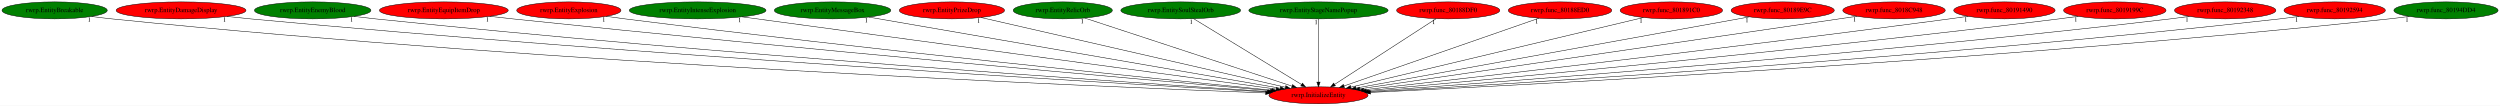
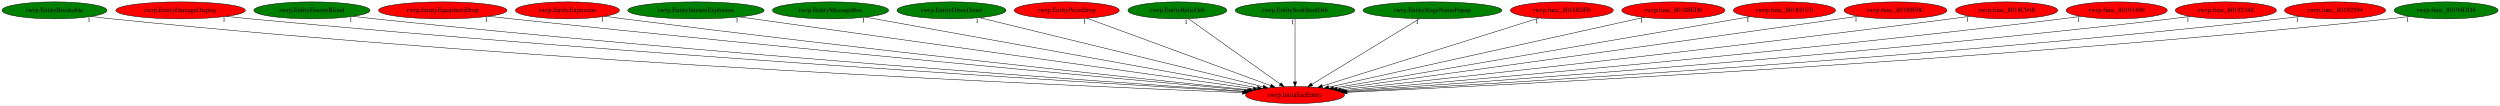
- <svg xmlns="http://www.w3.org/2000/svg" xmlns:xlink="http://www.w3.org/1999/xlink" width="5299pt" height="224pt" viewBox="0.00 0.00 5299.28 224.00">
+ <svg xmlns="http://www.w3.org/2000/svg" xmlns:xlink="http://www.w3.org/1999/xlink" width="5312pt" height="224pt" viewBox="0.00 0.00 5312.28 224.00">
  <g id="graph0" class="graph" transform="scale(1 1) rotate(0) translate(4 220)">
-     <polygon fill="white" stroke="transparent" points="-4,4 -4,-220 5295.28,-220 5295.28,4 -4,4" />
+     <polygon fill="white" stroke="transparent" points="-4,4 -4,-220 5308.28,-220 5308.28,4 -4,4" />
    <g id="node1" class="node">
-       <ellipse fill="red" stroke="black" cx="2790.79" cy="-18" rx="105.08" ry="18" />
-       <text text-anchor="middle" x="2790.79" y="-14.3" font-family="Times,serif" font-size="14.00">rwrp.InitializeEntity</text>
+       <ellipse fill="red" stroke="black" cx="2747.79" cy="-18" rx="105.08" ry="18" />
+       <text text-anchor="middle" x="2747.79" y="-14.3" font-family="Times,serif" font-size="14.00">rwrp.InitializeEntity</text>
    </g>
    <g id="node2" class="node">
      <g id="a_node2">
        <a xlink:href="rwrp.EntityBreakable.svg" xlink:title="rwrp.EntityBreakable">
          <ellipse fill="green" stroke="black" cx="111.79" cy="-198" rx="111.58" ry="18" />
          <text text-anchor="middle" x="111.79" y="-194.3" font-family="Times,serif" font-size="14.00">rwrp.EntityBreakable</text>
        </a>
      </g>
    </g>
    <g id="edge1" class="edge">
-       <path fill="none" stroke="black" d="M190.12,-185.1C204.3,-183.2 218.97,-181.4 232.79,-180 1176.08,-84.19 2321.23,-36.34 2678.72,-22.98" />
-       <polygon fill="black" stroke="black" points="2678.95,-26.47 2688.81,-22.6 2678.69,-19.48 2678.95,-26.47" />
-       <text text-anchor="middle" x="185.12" y="-173.9" font-family="Times,serif" font-size="14.00">1</text>
+       <path fill="none" stroke="black" d="M190.12,-185.11C204.3,-183.21 218.97,-181.41 232.79,-180 1158.66,-85.46 2282.3,-36.87 2635.81,-23.14" />
+       <polygon fill="black" stroke="black" points="2636.19,-26.63 2646.04,-22.75 2635.91,-19.64 2636.19,-26.63" />
+       <text text-anchor="middle" x="185.12" y="-173.91" font-family="Times,serif" font-size="14.00">1</text>
    </g>
    <g id="node3" class="node">
      <g id="a_node3">
        <a xlink:href="rwrp.EntityDamageDisplay.svg" xlink:title="rwrp.EntityDamageDisplay">
          <ellipse fill="red" stroke="black" cx="379.79" cy="-198" rx="137.58" ry="18" />
          <text text-anchor="middle" x="379.79" y="-194.3" font-family="Times,serif" font-size="14.00">rwrp.EntityDamageDisplay</text>
        </a>
      </g>
    </g>
    <g id="edge2" class="edge">
-       <path fill="none" stroke="black" d="M476.99,-185.15C493.59,-183.3 510.67,-181.5 526.79,-180 1354.23,-102.77 2354.87,-43.52 2681.78,-25.04" />
-       <polygon fill="black" stroke="black" points="2682.4,-28.51 2692.19,-24.45 2682.01,-21.52 2682.4,-28.51" />
-       <text text-anchor="middle" x="471.99" y="-173.95" font-family="Times,serif" font-size="14.00">1</text>
+       <path fill="none" stroke="black" d="M476.99,-185.17C493.59,-183.31 510.68,-181.52 526.79,-180 1337.35,-103.79 2317.28,-44.01 2639.44,-25.21" />
+       <polygon fill="black" stroke="black" points="2639.92,-28.68 2649.7,-24.61 2639.51,-21.7 2639.92,-28.68" />
+       <text text-anchor="middle" x="471.99" y="-173.97" font-family="Times,serif" font-size="14.00">1</text>
    </g>
    <g id="node4" class="node">
      <g id="a_node4">
        <a xlink:href="rwrp.EntityEnemyBlood.svg" xlink:title="rwrp.EntityEnemyBlood">
          <ellipse fill="green" stroke="black" cx="658.79" cy="-198" rx="123.48" ry="18" />
          <text text-anchor="middle" x="658.79" y="-194.3" font-family="Times,serif" font-size="14.00">rwrp.EntityEnemyBlood</text>
        </a>
      </g>
    </g>
    <g id="edge3" class="edge">
-       <path fill="none" stroke="black" d="M746.36,-185.22C761.5,-183.35 777.09,-181.53 791.79,-180 1513.28,-104.88 2384.42,-45.39 2683.76,-25.85" />
-       <polygon fill="black" stroke="black" points="2684.42,-29.32 2694.17,-25.17 2683.96,-22.33 2684.42,-29.32" />
-       <text text-anchor="middle" x="741.36" y="-174.02" font-family="Times,serif" font-size="14.00">1</text>
+       <path fill="none" stroke="black" d="M746.36,-185.24C761.5,-183.37 777.09,-181.54 791.79,-180 1496.33,-106.02 2346.63,-46.01 2641.24,-26.08" />
+       <polygon fill="black" stroke="black" points="2641.74,-29.55 2651.48,-25.39 2641.27,-22.57 2641.74,-29.55" />
+       <text text-anchor="middle" x="741.36" y="-174.04" font-family="Times,serif" font-size="14.00">1</text>
    </g>
    <g id="node5" class="node">
      <g id="a_node5">
        <a xlink:href="rwrp.EntityEquipItemDrop.svg" xlink:title="rwrp.EntityEquipItemDrop">
          <ellipse fill="red" stroke="black" cx="936.79" cy="-198" rx="136.48" ry="18" />
          <text text-anchor="middle" x="936.79" y="-194.3" font-family="Times,serif" font-size="14.00">rwrp.EntityEquipItemDrop</text>
        </a>
      </g>
    </g>
    <g id="edge4" class="edge">
-       <path fill="none" stroke="black" d="M1034.14,-185.36C1050.38,-183.51 1067.06,-181.66 1082.79,-180 1691.8,-115.85 2424.3,-50.89 2689.09,-27.8" />
-       <polygon fill="black" stroke="black" points="2689.41,-31.29 2699.07,-26.93 2688.8,-24.31 2689.41,-31.29" />
-       <text text-anchor="middle" x="1029.14" y="-174.16" font-family="Times,serif" font-size="14.00">1</text>
+       <path fill="none" stroke="black" d="M1034.54,-185.35C1050.65,-183.51 1067.18,-181.66 1082.79,-180 1675.17,-116.88 2387.28,-51.54 2646.87,-28.07" />
+       <polygon fill="black" stroke="black" points="2647.39,-31.53 2657.03,-27.15 2646.76,-24.56 2647.39,-31.53" />
+       <text text-anchor="middle" x="1029.54" y="-174.15" font-family="Times,serif" font-size="14.00">1</text>
    </g>
    <g id="node6" class="node">
      <g id="a_node6">
        <a xlink:href="rwrp.EntityExplosion.svg" xlink:title="rwrp.EntityExplosion">
          <ellipse fill="red" stroke="black" cx="1201.79" cy="-198" rx="110.48" ry="18" />
          <text text-anchor="middle" x="1201.79" y="-194.3" font-family="Times,serif" font-size="14.00">rwrp.EntityExplosion</text>
        </a>
      </g>
    </g>
    <g id="edge5" class="edge">
-       <path fill="none" stroke="black" d="M1280.79,-185.34C1294.13,-183.48 1307.85,-181.63 1320.79,-180 1836.19,-114.98 2455.21,-52.16 2692.05,-28.68" />
-       <polygon fill="black" stroke="black" points="2692.41,-32.17 2702.02,-27.7 2691.72,-25.2 2692.41,-32.17" />
-       <text text-anchor="middle" x="1275.79" y="-174.14" font-family="Times,serif" font-size="14.00">1</text>
+       <path fill="none" stroke="black" d="M1280.8,-185.38C1294.14,-183.51 1307.85,-181.65 1320.79,-180 1819.73,-116.23 2418.54,-52.98 2649.92,-29.03" />
+       <polygon fill="black" stroke="black" points="2650.41,-32.5 2660,-27.99 2649.69,-25.54 2650.41,-32.5" />
+       <text text-anchor="middle" x="1275.8" y="-174.18" font-family="Times,serif" font-size="14.00">1</text>
    </g>
    <g id="node7" class="node">
      <g id="a_node7">
        <a xlink:href="rwrp.EntityIntenseExplosion.svg" xlink:title="rwrp.EntityIntenseExplosion">
          <ellipse fill="green" stroke="black" cx="1474.79" cy="-198" rx="144.87" ry="18" />
          <text text-anchor="middle" x="1474.79" y="-194.3" font-family="Times,serif" font-size="14.00">rwrp.EntityIntenseExplosion</text>
        </a>
      </g>
    </g>
    <g id="edge6" class="edge">
-       <path fill="none" stroke="black" d="M1568.91,-184.27C1812.63,-151.3 2461.97,-63.48 2700.92,-31.16" />
-       <polygon fill="black" stroke="black" points="2701.52,-34.61 2710.96,-29.8 2700.58,-27.67 2701.52,-34.61" />
-       <text text-anchor="middle" x="1563.91" y="-173.07" font-family="Times,serif" font-size="14.00">1</text>
+       <path fill="none" stroke="black" d="M1567.11,-184.09C1803.26,-151.07 2426.97,-63.86 2659.1,-31.4" />
+       <polygon fill="black" stroke="black" points="2659.77,-34.84 2669.19,-29.99 2658.8,-27.91 2659.77,-34.84" />
+       <text text-anchor="middle" x="1562.11" y="-172.89" font-family="Times,serif" font-size="14.00">1</text>
    </g>
    <g id="node8" class="node">
      <g id="a_node8">
        <a xlink:href="rwrp.EntityMessageBox.svg" xlink:title="rwrp.EntityMessageBox">
          <ellipse fill="green" stroke="black" cx="1760.79" cy="-198" rx="123.48" ry="18" />
          <text text-anchor="middle" x="1760.79" y="-194.3" font-family="Times,serif" font-size="14.00">rwrp.EntityMessageBox</text>
        </a>
      </g>
    </g>
    <g id="edge7" class="edge">
-       <path fill="none" stroke="black" d="M1837.37,-183.77C2026.65,-151.06 2515.22,-66.62 2709.43,-33.06" />
-       <polygon fill="black" stroke="black" points="2710.31,-36.46 2719.57,-31.31 2709.12,-29.56 2710.31,-36.46" />
-       <text text-anchor="middle" x="1832.37" y="-172.57" font-family="Times,serif" font-size="14.00">1</text>
+       <path fill="none" stroke="black" d="M1835.38,-183.55C2017.06,-150.78 2481.28,-67.06 2668.12,-33.37" />
+       <polygon fill="black" stroke="black" points="2668.92,-36.78 2678.14,-31.56 2667.68,-29.89 2668.92,-36.78" />
+       <text text-anchor="middle" x="1830.38" y="-172.35" font-family="Times,serif" font-size="14.00">1</text>
    </g>
    <g id="node9" class="node">
      <g id="a_node9">
-         <a xlink:href="rwrp.EntityPrizeDrop.svg" xlink:title="rwrp.EntityPrizeDrop">
-           <ellipse fill="red" stroke="black" cx="2013.79" cy="-198" rx="111.58" ry="18" />
-           <text text-anchor="middle" x="2013.79" y="-194.3" font-family="Times,serif" font-size="14.00">rwrp.EntityPrizeDrop</text>
+         <a xlink:href="rwrp.EntityOlroxDrool.svg" xlink:title="rwrp.EntityOlroxDrool">
+           <ellipse fill="green" stroke="black" cx="2017.79" cy="-198" rx="115.88" ry="18" />
+           <text text-anchor="middle" x="2017.79" y="-194.3" font-family="Times,serif" font-size="14.00">rwrp.EntityOlroxDrool</text>
        </a>
      </g>
    </g>
    <g id="edge8" class="edge">
-       <path fill="none" stroke="black" d="M2075.41,-182.88C2217.95,-150.23 2569.75,-69.64 2720.44,-35.12" />
-       <polygon fill="black" stroke="black" points="2721.54,-38.46 2730.5,-32.81 2719.98,-31.63 2721.54,-38.46" />
-       <text text-anchor="middle" x="2070.41" y="-171.68" font-family="Times,serif" font-size="14.00">1</text>
+       <path fill="none" stroke="black" d="M2077.22,-182.51C2211.6,-149.74 2538.15,-70.12 2680.07,-35.51" />
+       <polygon fill="black" stroke="black" points="2681.07,-38.87 2689.96,-33.1 2679.41,-32.07 2681.07,-38.87" />
+       <text text-anchor="middle" x="2072.22" y="-171.31" font-family="Times,serif" font-size="14.00">1</text>
    </g>
    <g id="node10" class="node">
      <g id="a_node10">
-         <a xlink:href="rwrp.EntityRelicOrb.svg" xlink:title="rwrp.EntityRelicOrb">
-           <ellipse fill="green" stroke="black" cx="2248.79" cy="-198" rx="105.08" ry="18" />
-           <text text-anchor="middle" x="2248.79" y="-194.3" font-family="Times,serif" font-size="14.00">rwrp.EntityRelicOrb</text>
+         <a xlink:href="rwrp.EntityPrizeDrop.svg" xlink:title="rwrp.EntityPrizeDrop">
+           <ellipse fill="red" stroke="black" cx="2262.79" cy="-198" rx="111.58" ry="18" />
+           <text text-anchor="middle" x="2262.79" y="-194.3" font-family="Times,serif" font-size="14.00">rwrp.EntityPrizeDrop</text>
        </a>
      </g>
    </g>
    <g id="edge9" class="edge">
-       <path fill="none" stroke="black" d="M2295,-181.82C2394.18,-149.25 2627.12,-72.75 2734.62,-37.45" />
-       <polygon fill="black" stroke="black" points="2735.9,-40.71 2744.31,-34.26 2733.72,-34.06 2735.9,-40.71" />
-       <text text-anchor="middle" x="2290" y="-170.62" font-family="Times,serif" font-size="14.00">1</text>
+       <path fill="none" stroke="black" d="M2305.83,-181.2C2395.04,-148.46 2599.78,-73.32 2696.02,-38" />
+       <polygon fill="black" stroke="black" points="2697.36,-41.24 2705.54,-34.51 2694.94,-34.67 2697.36,-41.24" />
+       <text text-anchor="middle" x="2300.83" y="-170" font-family="Times,serif" font-size="14.00">1</text>
    </g>
    <g id="node11" class="node">
      <g id="a_node11">
-         <a xlink:href="rwrp.EntitySoulStealOrb.svg" xlink:title="rwrp.EntitySoulStealOrb">
-           <ellipse fill="green" stroke="black" cx="2498.79" cy="-198" rx="126.98" ry="18" />
-           <text text-anchor="middle" x="2498.79" y="-194.3" font-family="Times,serif" font-size="14.00">rwrp.EntitySoulStealOrb</text>
+         <a xlink:href="rwrp.EntityRelicOrb.svg" xlink:title="rwrp.EntityRelicOrb">
+           <ellipse fill="green" stroke="black" cx="2497.79" cy="-198" rx="105.08" ry="18" />
+           <text text-anchor="middle" x="2497.79" y="-194.3" font-family="Times,serif" font-size="14.00">rwrp.EntityRelicOrb</text>
        </a>
      </g>
    </g>
    <g id="edge10" class="edge">
-       <path fill="none" stroke="black" d="M2526,-180.41C2578.92,-148.15 2695.71,-76.96 2754.9,-40.88" />
-       <polygon fill="black" stroke="black" points="2756.83,-43.8 2763.54,-35.61 2753.18,-37.83 2756.83,-43.8" />
-       <text text-anchor="middle" x="2521" y="-169.21" font-family="Times,serif" font-size="14.00">1</text>
+       <path fill="none" stroke="black" d="M2521.31,-180.25C2566.47,-148.1 2665.33,-77.71 2716.19,-41.5" />
+       <polygon fill="black" stroke="black" points="2718.4,-44.22 2724.52,-35.57 2714.34,-38.52 2718.4,-44.22" />
+       <text text-anchor="middle" x="2516.31" y="-169.05" font-family="Times,serif" font-size="14.00">1</text>
    </g>
    <g id="node12" class="node">
      <g id="a_node12">
-         <a xlink:href="rwrp.EntityStageNamePopup.svg" xlink:title="rwrp.EntityStageNamePopup">
-           <ellipse fill="green" stroke="black" cx="2790.79" cy="-198" rx="147.57" ry="18" />
-           <text text-anchor="middle" x="2790.79" y="-194.3" font-family="Times,serif" font-size="14.00">rwrp.EntityStageNamePopup</text>
+         <a xlink:href="rwrp.EntitySoulStealOrb.svg" xlink:title="rwrp.EntitySoulStealOrb">
+           <ellipse fill="green" stroke="black" cx="2747.79" cy="-198" rx="126.98" ry="18" />
+           <text text-anchor="middle" x="2747.79" y="-194.3" font-family="Times,serif" font-size="14.00">rwrp.EntitySoulStealOrb</text>
        </a>
      </g>
    </g>
    <g id="edge11" class="edge">
-       <path fill="none" stroke="black" d="M2790.79,-179.93C2790.79,-148.97 2790.79,-83.3 2790.79,-46.13" />
-       <polygon fill="black" stroke="black" points="2794.29,-46.02 2790.79,-36.02 2787.29,-46.02 2794.29,-46.02" />
-       <text text-anchor="middle" x="2785.79" y="-168.73" font-family="Times,serif" font-size="14.00">1</text>
+       <path fill="none" stroke="black" d="M2747.79,-179.93C2747.79,-148.97 2747.79,-83.3 2747.79,-46.13" />
+       <polygon fill="black" stroke="black" points="2751.29,-46.02 2747.79,-36.02 2744.29,-46.02 2751.29,-46.02" />
+       <text text-anchor="middle" x="2742.79" y="-168.73" font-family="Times,serif" font-size="14.00">1</text>
    </g>
    <g id="node13" class="node">
      <g id="a_node13">
-         <a xlink:href="rwrp.func_80188DF0.svg" xlink:title="rwrp.func_80188DF0">
-           <ellipse fill="red" stroke="black" cx="3065.79" cy="-198" rx="109.38" ry="18" />
-           <text text-anchor="middle" x="3065.79" y="-194.3" font-family="Times,serif" font-size="14.00">rwrp.func_80188DF0</text>
+         <a xlink:href="rwrp.EntityStageNamePopup.svg" xlink:title="rwrp.EntityStageNamePopup">
+           <ellipse fill="green" stroke="black" cx="3039.79" cy="-198" rx="147.57" ry="18" />
+           <text text-anchor="middle" x="3039.79" y="-194.3" font-family="Times,serif" font-size="14.00">rwrp.EntityStageNamePopup</text>
        </a>
      </g>
    </g>
    <g id="edge12" class="edge">
-       <path fill="none" stroke="black" d="M3039.92,-180.25C2990.04,-147.97 2880.59,-77.13 2824.86,-41.05" />
-       <polygon fill="black" stroke="black" points="2826.69,-38.07 2816.39,-35.57 2822.89,-43.94 2826.69,-38.07" />
-       <text text-anchor="middle" x="3034.92" y="-169.05" font-family="Times,serif" font-size="14.00">1</text>
+       <path fill="none" stroke="black" d="M3012.32,-180.25C2959.25,-147.9 2842.67,-76.84 2783.6,-40.83" />
+       <polygon fill="black" stroke="black" points="2785.34,-37.79 2774.98,-35.57 2781.69,-43.77 2785.34,-37.79" />
+       <text text-anchor="middle" x="3007.32" y="-169.05" font-family="Times,serif" font-size="14.00">1</text>
    </g>
    <g id="node14" class="node">
      <g id="a_node14">
-         <a xlink:href="rwrp.func_80188ED0.svg" xlink:title="rwrp.func_80188ED0">
-           <ellipse fill="red" stroke="black" cx="3302.79" cy="-198" rx="109.68" ry="18" />
-           <text text-anchor="middle" x="3302.79" y="-194.3" font-family="Times,serif" font-size="14.00">rwrp.func_80188ED0</text>
+         <a xlink:href="rwrp.func_80188DF0.svg" xlink:title="rwrp.func_80188DF0">
+           <ellipse fill="red" stroke="black" cx="3314.79" cy="-198" rx="109.38" ry="18" />
+           <text text-anchor="middle" x="3314.79" y="-194.3" font-family="Times,serif" font-size="14.00">rwrp.func_80188DF0</text>
        </a>
      </g>
    </g>
    <g id="edge13" class="edge">
-       <path fill="none" stroke="black" d="M3258.25,-181.52C3164.33,-148.86 2946.28,-73.06 2844.69,-37.74" />
-       <polygon fill="black" stroke="black" points="2845.82,-34.43 2835.23,-34.45 2843.52,-41.04 2845.82,-34.43" />
-       <text text-anchor="middle" x="3253.25" y="-170.32" font-family="Times,serif" font-size="14.00">1</text>
+       <path fill="none" stroke="black" d="M3266.45,-181.82C3162.46,-149.18 2917.91,-72.41 2805.79,-37.21" />
+       <polygon fill="black" stroke="black" points="2806.6,-33.79 2796.01,-34.14 2804.5,-40.47 2806.6,-33.79" />
+       <text text-anchor="middle" x="3261.45" y="-170.62" font-family="Times,serif" font-size="14.00">1</text>
    </g>
    <g id="node15" class="node">
      <g id="a_node15">
-         <a xlink:href="rwrp.func_801891C0.svg" xlink:title="rwrp.func_801891C0">
-           <ellipse fill="red" stroke="black" cx="3538.79" cy="-198" rx="108.58" ry="18" />
-           <text text-anchor="middle" x="3538.79" y="-194.3" font-family="Times,serif" font-size="14.00">rwrp.func_801891C0</text>
+         <a xlink:href="rwrp.func_80188ED0.svg" xlink:title="rwrp.func_80188ED0">
+           <ellipse fill="red" stroke="black" cx="3551.79" cy="-198" rx="109.68" ry="18" />
+           <text text-anchor="middle" x="3551.79" y="-194.3" font-family="Times,serif" font-size="14.00">rwrp.func_80188ED0</text>
        </a>
      </g>
    </g>
    <g id="edge14" class="edge">
-       <path fill="none" stroke="black" d="M3479.47,-182.88C3342.64,-150.32 3005.5,-70.09 2859.76,-35.41" />
-       <polygon fill="black" stroke="black" points="2860.14,-31.9 2849.6,-32.99 2858.52,-38.71 2860.14,-31.9" />
-       <text text-anchor="middle" x="3474.47" y="-171.68" font-family="Times,serif" font-size="14.00">1</text>
+       <path fill="none" stroke="black" d="M3489.37,-183.18C3342.34,-150.63 2974.95,-69.29 2819.28,-34.83" />
+       <polygon fill="black" stroke="black" points="2819.86,-31.37 2809.34,-32.63 2818.35,-38.21 2819.86,-31.37" />
+       <text text-anchor="middle" x="3484.37" y="-171.98" font-family="Times,serif" font-size="14.00">1</text>
    </g>
    <g id="node16" class="node">
      <g id="a_node16">
-         <a xlink:href="rwrp.func_80189E9C.svg" xlink:title="rwrp.func_80189E9C">
-           <ellipse fill="red" stroke="black" cx="3774.79" cy="-198" rx="109.38" ry="18" />
-           <text text-anchor="middle" x="3774.79" y="-194.3" font-family="Times,serif" font-size="14.00">rwrp.func_80189E9C</text>
+         <a xlink:href="rwrp.func_801891C0.svg" xlink:title="rwrp.func_801891C0">
+           <ellipse fill="red" stroke="black" cx="3787.79" cy="-198" rx="108.58" ry="18" />
+           <text text-anchor="middle" x="3787.79" y="-194.3" font-family="Times,serif" font-size="14.00">rwrp.func_801891C0</text>
        </a>
      </g>
    </g>
    <g id="edge15" class="edge">
-       <path fill="none" stroke="black" d="M3704.02,-184.2C3525.53,-151.91 3057.9,-67.32 2870.32,-33.39" />
-       <polygon fill="black" stroke="black" points="2870.72,-29.9 2860.26,-31.57 2869.48,-36.79 2870.72,-29.9" />
-       <text text-anchor="middle" x="3699.02" y="-173" font-family="Times,serif" font-size="14.00">1</text>
+       <path fill="none" stroke="black" d="M3715.07,-184.55C3527.28,-152.41 3026.99,-66.79 2829.56,-32.99" />
+       <polygon fill="black" stroke="black" points="2829.99,-29.52 2819.54,-31.28 2828.8,-36.42 2829.99,-29.52" />
+       <text text-anchor="middle" x="3710.07" y="-173.35" font-family="Times,serif" font-size="14.00">1</text>
    </g>
    <g id="node17" class="node">
      <g id="a_node17">
-         <a xlink:href="rwrp.func_8018C948.svg" xlink:title="rwrp.func_8018C948">
-           <ellipse fill="red" stroke="black" cx="4010.79" cy="-198" rx="108.58" ry="18" />
-           <text text-anchor="middle" x="4010.79" y="-194.3" font-family="Times,serif" font-size="14.00">rwrp.func_8018C948</text>
+         <a xlink:href="rwrp.func_80189E9C.svg" xlink:title="rwrp.func_80189E9C">
+           <ellipse fill="red" stroke="black" cx="4023.79" cy="-198" rx="109.38" ry="18" />
+           <text text-anchor="middle" x="4023.79" y="-194.3" font-family="Times,serif" font-size="14.00">rwrp.func_80189E9C</text>
        </a>
      </g>
    </g>
    <g id="edge16" class="edge">
-       <path fill="none" stroke="black" d="M3932.15,-185.53C3714.59,-153.78 3105.74,-64.95 2878.12,-31.74" />
-       <polygon fill="black" stroke="black" points="2878.63,-28.28 2868.23,-30.3 2877.62,-35.21 2878.63,-28.28" />
-       <text text-anchor="middle" x="3927.15" y="-174.33" font-family="Times,serif" font-size="14.00">1</text>
+       <path fill="none" stroke="black" d="M3944.77,-185.56C3931.75,-183.69 3918.39,-181.78 3905.79,-180 3507.46,-123.62 3031.78,-58.03 2837.3,-31.29" />
+       <polygon fill="black" stroke="black" points="2837.52,-27.79 2827.13,-29.89 2836.56,-34.72 2837.52,-27.79" />
+       <text text-anchor="middle" x="3939.77" y="-174.36" font-family="Times,serif" font-size="14.00">1</text>
    </g>
    <g id="node18" class="node">
      <g id="a_node18">
-         <a xlink:href="rwrp.func_80191490.svg" xlink:title="rwrp.func_80191490">
-           <ellipse fill="red" stroke="black" cx="4244.79" cy="-198" rx="107.48" ry="18" />
-           <text text-anchor="middle" x="4244.79" y="-194.3" font-family="Times,serif" font-size="14.00">rwrp.func_80191490</text>
+         <a xlink:href="rwrp.func_8018C948.svg" xlink:title="rwrp.func_8018C948">
+           <ellipse fill="red" stroke="black" cx="4259.79" cy="-198" rx="108.58" ry="18" />
+           <text text-anchor="middle" x="4259.79" y="-194.3" font-family="Times,serif" font-size="14.00">rwrp.func_8018C948</text>
        </a>
      </g>
    </g>
    <g id="edge17" class="edge">
-       <path fill="none" stroke="black" d="M4167.77,-185.43C4154.77,-183.56 4141.4,-181.68 4128.79,-180 3663.94,-117.98 3106.75,-54.38 2886.81,-29.69" />
-       <polygon fill="black" stroke="black" points="2886.92,-26.18 2876.59,-28.55 2886.14,-33.14 2886.92,-26.18" />
-       <text text-anchor="middle" x="4162.77" y="-174.23" font-family="Times,serif" font-size="14.00">1</text>
+       <path fill="none" stroke="black" d="M4181.76,-185.44C4168.43,-183.56 4154.72,-181.68 4141.79,-180 3655.5,-116.9 3072.14,-53.5 2844.98,-29.27" />
+       <polygon fill="black" stroke="black" points="2845.07,-25.76 2834.76,-28.18 2844.33,-32.72 2845.07,-25.76" />
+       <text text-anchor="middle" x="4176.76" y="-174.24" font-family="Times,serif" font-size="14.00">1</text>
    </g>
    <g id="node19" class="node">
      <g id="a_node19">
-         <a xlink:href="rwrp.func_8019199C.svg" xlink:title="rwrp.func_8019199C">
-           <ellipse fill="red" stroke="black" cx="4478.79" cy="-198" rx="108.58" ry="18" />
-           <text text-anchor="middle" x="4478.79" y="-194.3" font-family="Times,serif" font-size="14.00">rwrp.func_8019199C</text>
+         <a xlink:href="rwrp.func_80191490.svg" xlink:title="rwrp.func_80191490">
+           <ellipse fill="red" stroke="black" cx="4493.79" cy="-198" rx="107.48" ry="18" />
+           <text text-anchor="middle" x="4493.79" y="-194.3" font-family="Times,serif" font-size="14.00">rwrp.func_80191490</text>
        </a>
      </g>
    </g>
    <g id="edge18" class="edge">
-       <path fill="none" stroke="black" d="M4401.1,-185.35C4387.67,-183.46 4373.83,-181.61 4360.79,-180 3807.58,-111.81 3142.18,-50.33 2892.23,-27.95" />
-       <polygon fill="black" stroke="black" points="2892.35,-24.45 2882.08,-27.05 2891.73,-31.42 2892.35,-24.45" />
-       <text text-anchor="middle" x="4396.1" y="-174.15" font-family="Times,serif" font-size="14.00">1</text>
+       <path fill="none" stroke="black" d="M4417.42,-185.29C4404.22,-183.41 4390.62,-181.57 4377.79,-180 3801.58,-109.36 3107.81,-49 2850.4,-27.45" />
+       <polygon fill="black" stroke="black" points="2850.57,-23.95 2840.32,-26.6 2849.99,-30.92 2850.57,-23.95" />
+       <text text-anchor="middle" x="4412.42" y="-174.09" font-family="Times,serif" font-size="14.00">1</text>
    </g>
    <g id="node20" class="node">
      <g id="a_node20">
        <a xlink:href="rwrp.func_80192348.svg" xlink:title="rwrp.func_80192348">
-           <ellipse fill="red" stroke="black" cx="4712.79" cy="-198" rx="107.48" ry="18" />
-           <text text-anchor="middle" x="4712.79" y="-194.3" font-family="Times,serif" font-size="14.00">rwrp.func_80192348</text>
+           <ellipse fill="red" stroke="black" cx="4725.79" cy="-198" rx="107.48" ry="18" />
+           <text text-anchor="middle" x="4725.79" y="-194.3" font-family="Times,serif" font-size="14.00">rwrp.func_80192348</text>
        </a>
      </g>
    </g>
    <g id="edge19" class="edge">
-       <path fill="none" stroke="black" d="M4636.75,-185.23C4623.45,-183.35 4609.73,-181.52 4596.79,-180 3952.54,-104.14 3175.21,-46.08 2896.54,-26.32" />
-       <polygon fill="black" stroke="black" points="2896.66,-22.82 2886.44,-25.61 2896.17,-29.81 2896.66,-22.82" />
-       <text text-anchor="middle" x="4631.75" y="-174.03" font-family="Times,serif" font-size="14.00">1</text>
+       <path fill="none" stroke="black" d="M4650.06,-185.24C4636.66,-183.35 4622.83,-181.52 4609.79,-180 3944.02,-102.5 3140.31,-45.24 2854.77,-26.02" />
+       <polygon fill="black" stroke="black" points="2854.63,-22.5 2844.42,-25.33 2854.16,-29.49 2854.63,-22.5" />
+       <text text-anchor="middle" x="4645.06" y="-174.04" font-family="Times,serif" font-size="14.00">1</text>
    </g>
    <g id="node21" class="node">
      <g id="a_node21">
        <a xlink:href="rwrp.func_80192594.svg" xlink:title="rwrp.func_80192594">
-           <ellipse fill="red" stroke="black" cx="4944.79" cy="-198" rx="107.48" ry="18" />
-           <text text-anchor="middle" x="4944.79" y="-194.3" font-family="Times,serif" font-size="14.00">rwrp.func_80192594</text>
+           <ellipse fill="red" stroke="black" cx="4957.79" cy="-198" rx="107.48" ry="18" />
+           <text text-anchor="middle" x="4957.79" y="-194.3" font-family="Times,serif" font-size="14.00">rwrp.func_80192594</text>
        </a>
      </g>
    </g>
    <g id="edge20" class="edge">
-       <path fill="none" stroke="black" d="M4869.07,-185.16C4855.67,-183.28 4841.84,-181.47 4828.79,-180 4093.62,-97.18 3204.5,-42.49 2899.53,-25.03" />
-       <polygon fill="black" stroke="black" points="2899.55,-21.53 2889.37,-24.45 2899.15,-28.51 2899.55,-21.53" />
-       <text text-anchor="middle" x="4864.07" y="-173.96" font-family="Times,serif" font-size="14.00">1</text>
+       <path fill="none" stroke="black" d="M4882.39,-185.18C4868.89,-183.29 4854.94,-181.47 4841.79,-180 4084.67,-95.52 3168.54,-41.69 2857.31,-24.76" />
+       <polygon fill="black" stroke="black" points="2857.11,-21.24 2846.94,-24.19 2856.73,-28.23 2857.11,-21.24" />
+       <text text-anchor="middle" x="4877.39" y="-173.98" font-family="Times,serif" font-size="14.00">1</text>
    </g>
    <g id="node22" class="node">
      <g id="a_node22">
        <a xlink:href="rwrp.func_80194DD4.svg" xlink:title="rwrp.func_80194DD4">
-           <ellipse fill="green" stroke="black" cx="5180.79" cy="-198" rx="110.48" ry="18" />
-           <text text-anchor="middle" x="5180.79" y="-194.3" font-family="Times,serif" font-size="14.00">rwrp.func_80194DD4</text>
+           <ellipse fill="green" stroke="black" cx="5193.79" cy="-198" rx="110.48" ry="18" />
+           <text text-anchor="middle" x="5193.79" y="-194.3" font-family="Times,serif" font-size="14.00">rwrp.func_80194DD4</text>
        </a>
      </g>
    </g>
    <g id="edge21" class="edge">
-       <path fill="none" stroke="black" d="M5103.1,-185.19C5089.04,-183.28 5074.5,-181.45 5060.79,-180 4233.02,-92.12 3230.19,-39.84 2901.15,-24.09" />
-       <polygon fill="black" stroke="black" points="2901.29,-20.59 2891.14,-23.61 2900.96,-27.58 2901.29,-20.59" />
-       <text text-anchor="middle" x="5098.1" y="-173.99" font-family="Times,serif" font-size="14.00">1</text>
+       <path fill="none" stroke="black" d="M5116.11,-185.17C5102.04,-183.26 5087.5,-181.44 5073.79,-180 4223.64,-90.47 3193.21,-39.09 2858.51,-23.84" />
+       <polygon fill="black" stroke="black" points="2858.48,-20.34 2848.33,-23.38 2858.16,-27.33 2858.48,-20.34" />
+       <text text-anchor="middle" x="5111.11" y="-173.97" font-family="Times,serif" font-size="14.00">1</text>
    </g>
  </g>
</svg>
